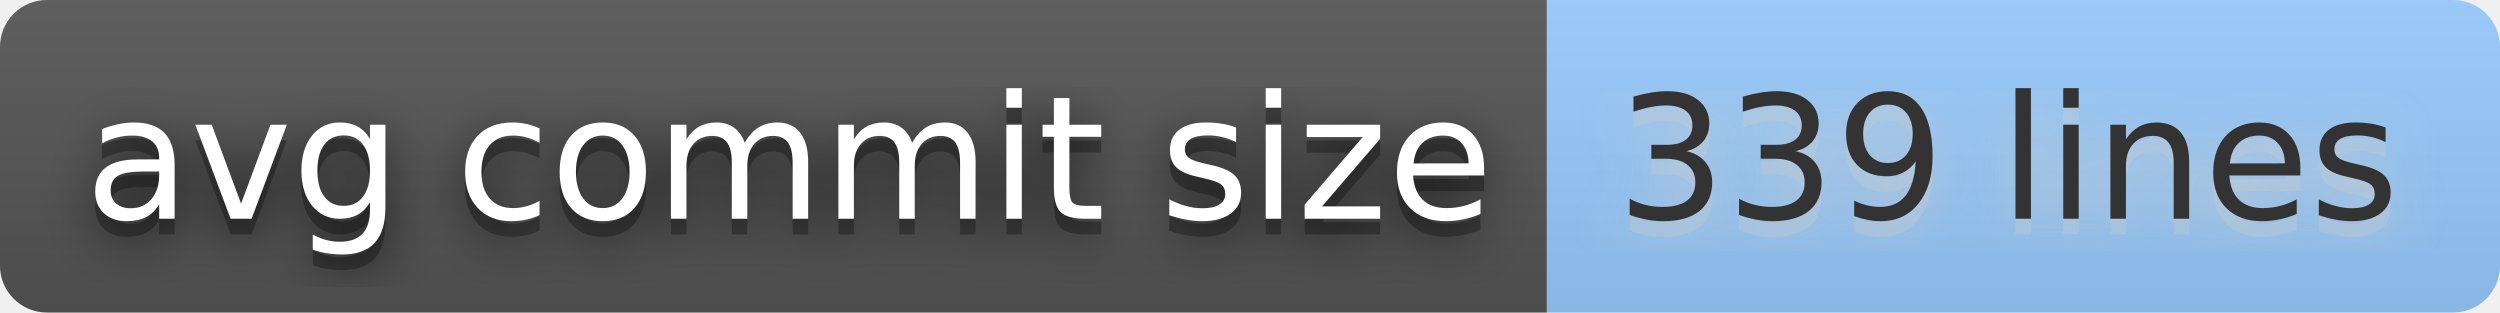
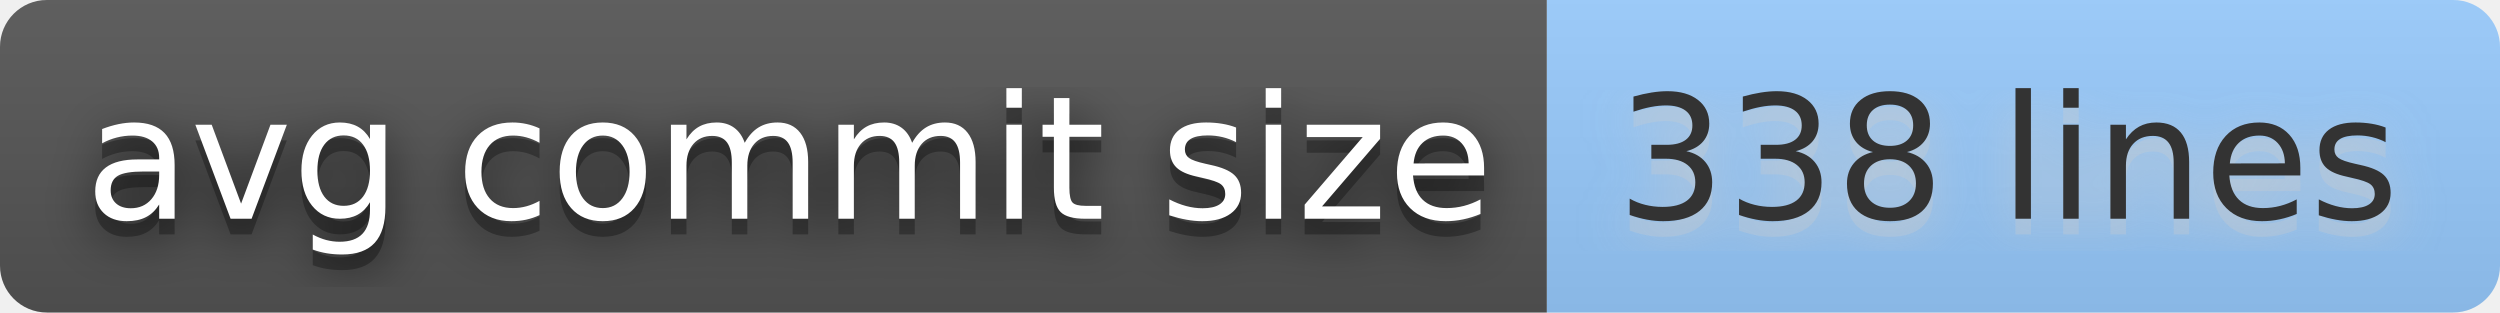
- <svg xmlns="http://www.w3.org/2000/svg" width="160" height="20" role="img" aria-label="avg commit size: 339 lines">
+ <svg xmlns="http://www.w3.org/2000/svg" width="160" height="20" role="img" aria-label="avg commit size: 338 lines">
  <filter id="blur">
    <feGaussianBlur stdDeviation="16" />
  </filter>
  <linearGradient id="s" x2="0" y2="100%">
    <stop offset="0" stop-color="#bbb" stop-opacity=".1" />
    <stop offset="1" stop-opacity=".1" />
  </linearGradient>
  <clipPath id="r">
    <rect width="160" height="20" rx="3" />
  </clipPath>
  <g clip-path="url(#r)">
    <rect width="99" height="20" fill="#555" />
    <rect x="99" width="61" height="20" fill="#9cf" />
    <rect width="160" height="20" fill="url(#s)" />
  </g>
  <g fill="#fff" text-anchor="middle" font-family="Verdana,Geneva,DejaVu Sans,sans-serif" text-rendering="geometricPrecision" font-size="110">
    <g transform="scale(.1)">
      <g aria-hidden="true" fill="#010101">
        <text x="505" y="150" fill-opacity=".8" filter="url(#blur)" textLength="890">avg commit size</text>
        <text x="505" y="150" fill-opacity=".3" textLength="890">avg commit size</text>
      </g>
      <text x="505" y="140" textLength="890">avg commit size</text>
    </g>
    <g transform="scale(.1)">
      <g aria-hidden="true" fill="#ccc">
-         <text x="1285" y="150" fill-opacity=".8" filter="url(#blur)" textLength="510">339 lines</text>
-         <text x="1285" y="150" fill-opacity=".3" textLength="510">339 lines</text>
+         <text x="1285" y="150" fill-opacity=".8" filter="url(#blur)" textLength="510">338 lines</text>
+         <text x="1285" y="150" fill-opacity=".3" textLength="510">338 lines</text>
      </g>
-       <text x="1285" y="140" textLength="510" fill="#333">339 lines</text>
+       <text x="1285" y="140" textLength="510" fill="#333">338 lines</text>
    </g>
  </g>
</svg>
